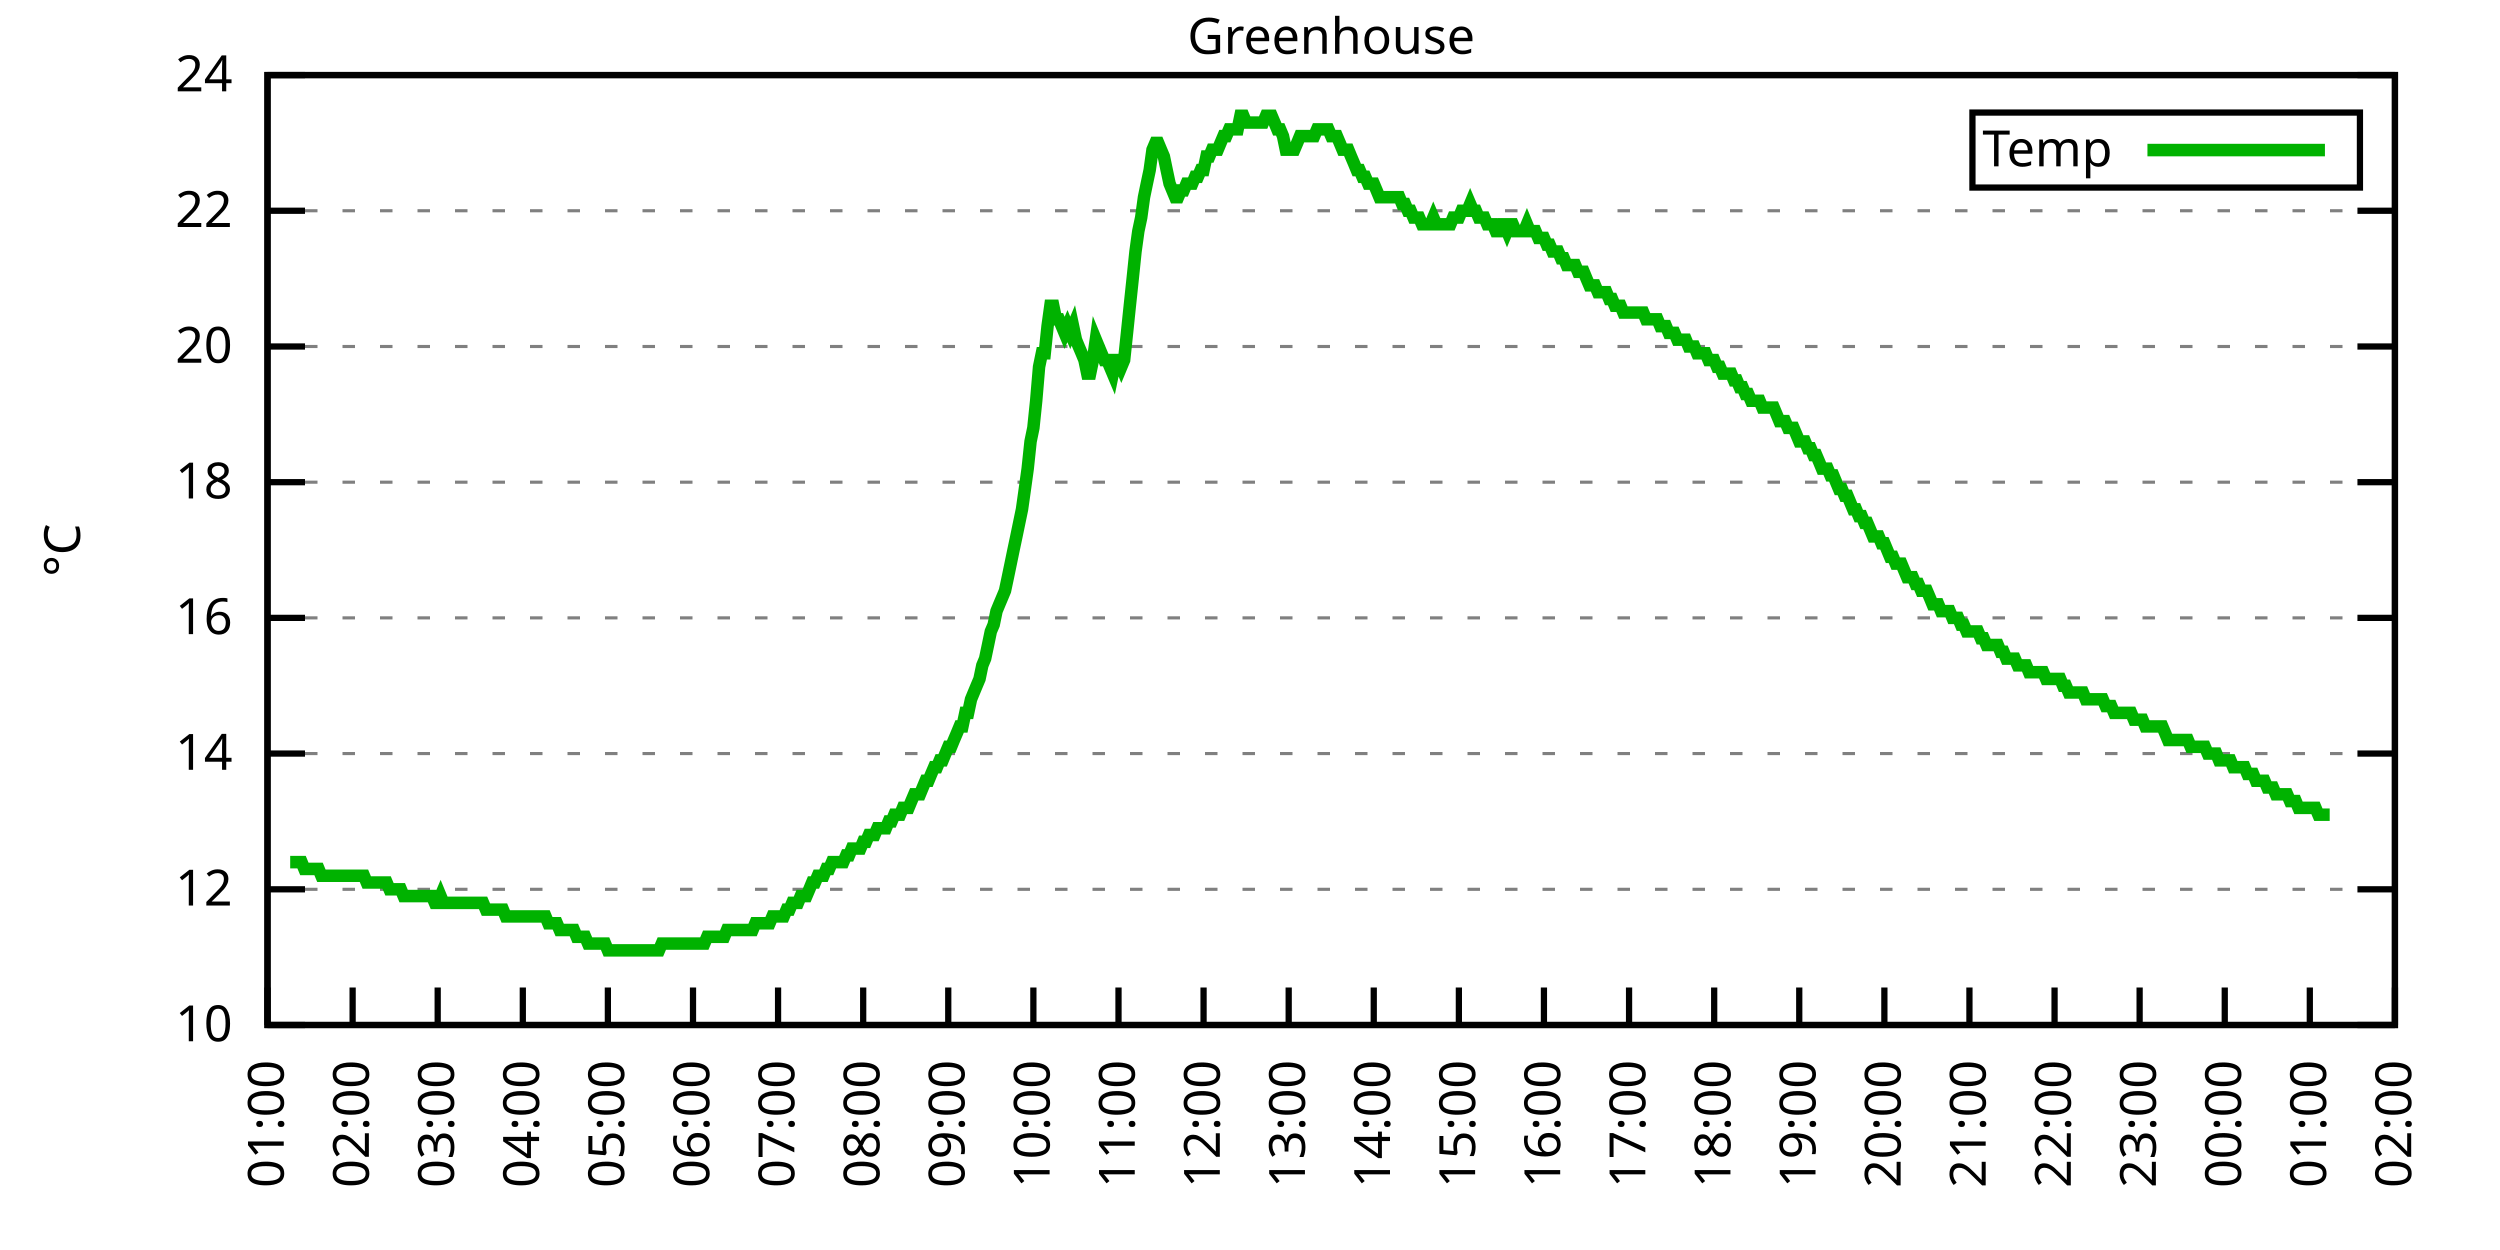
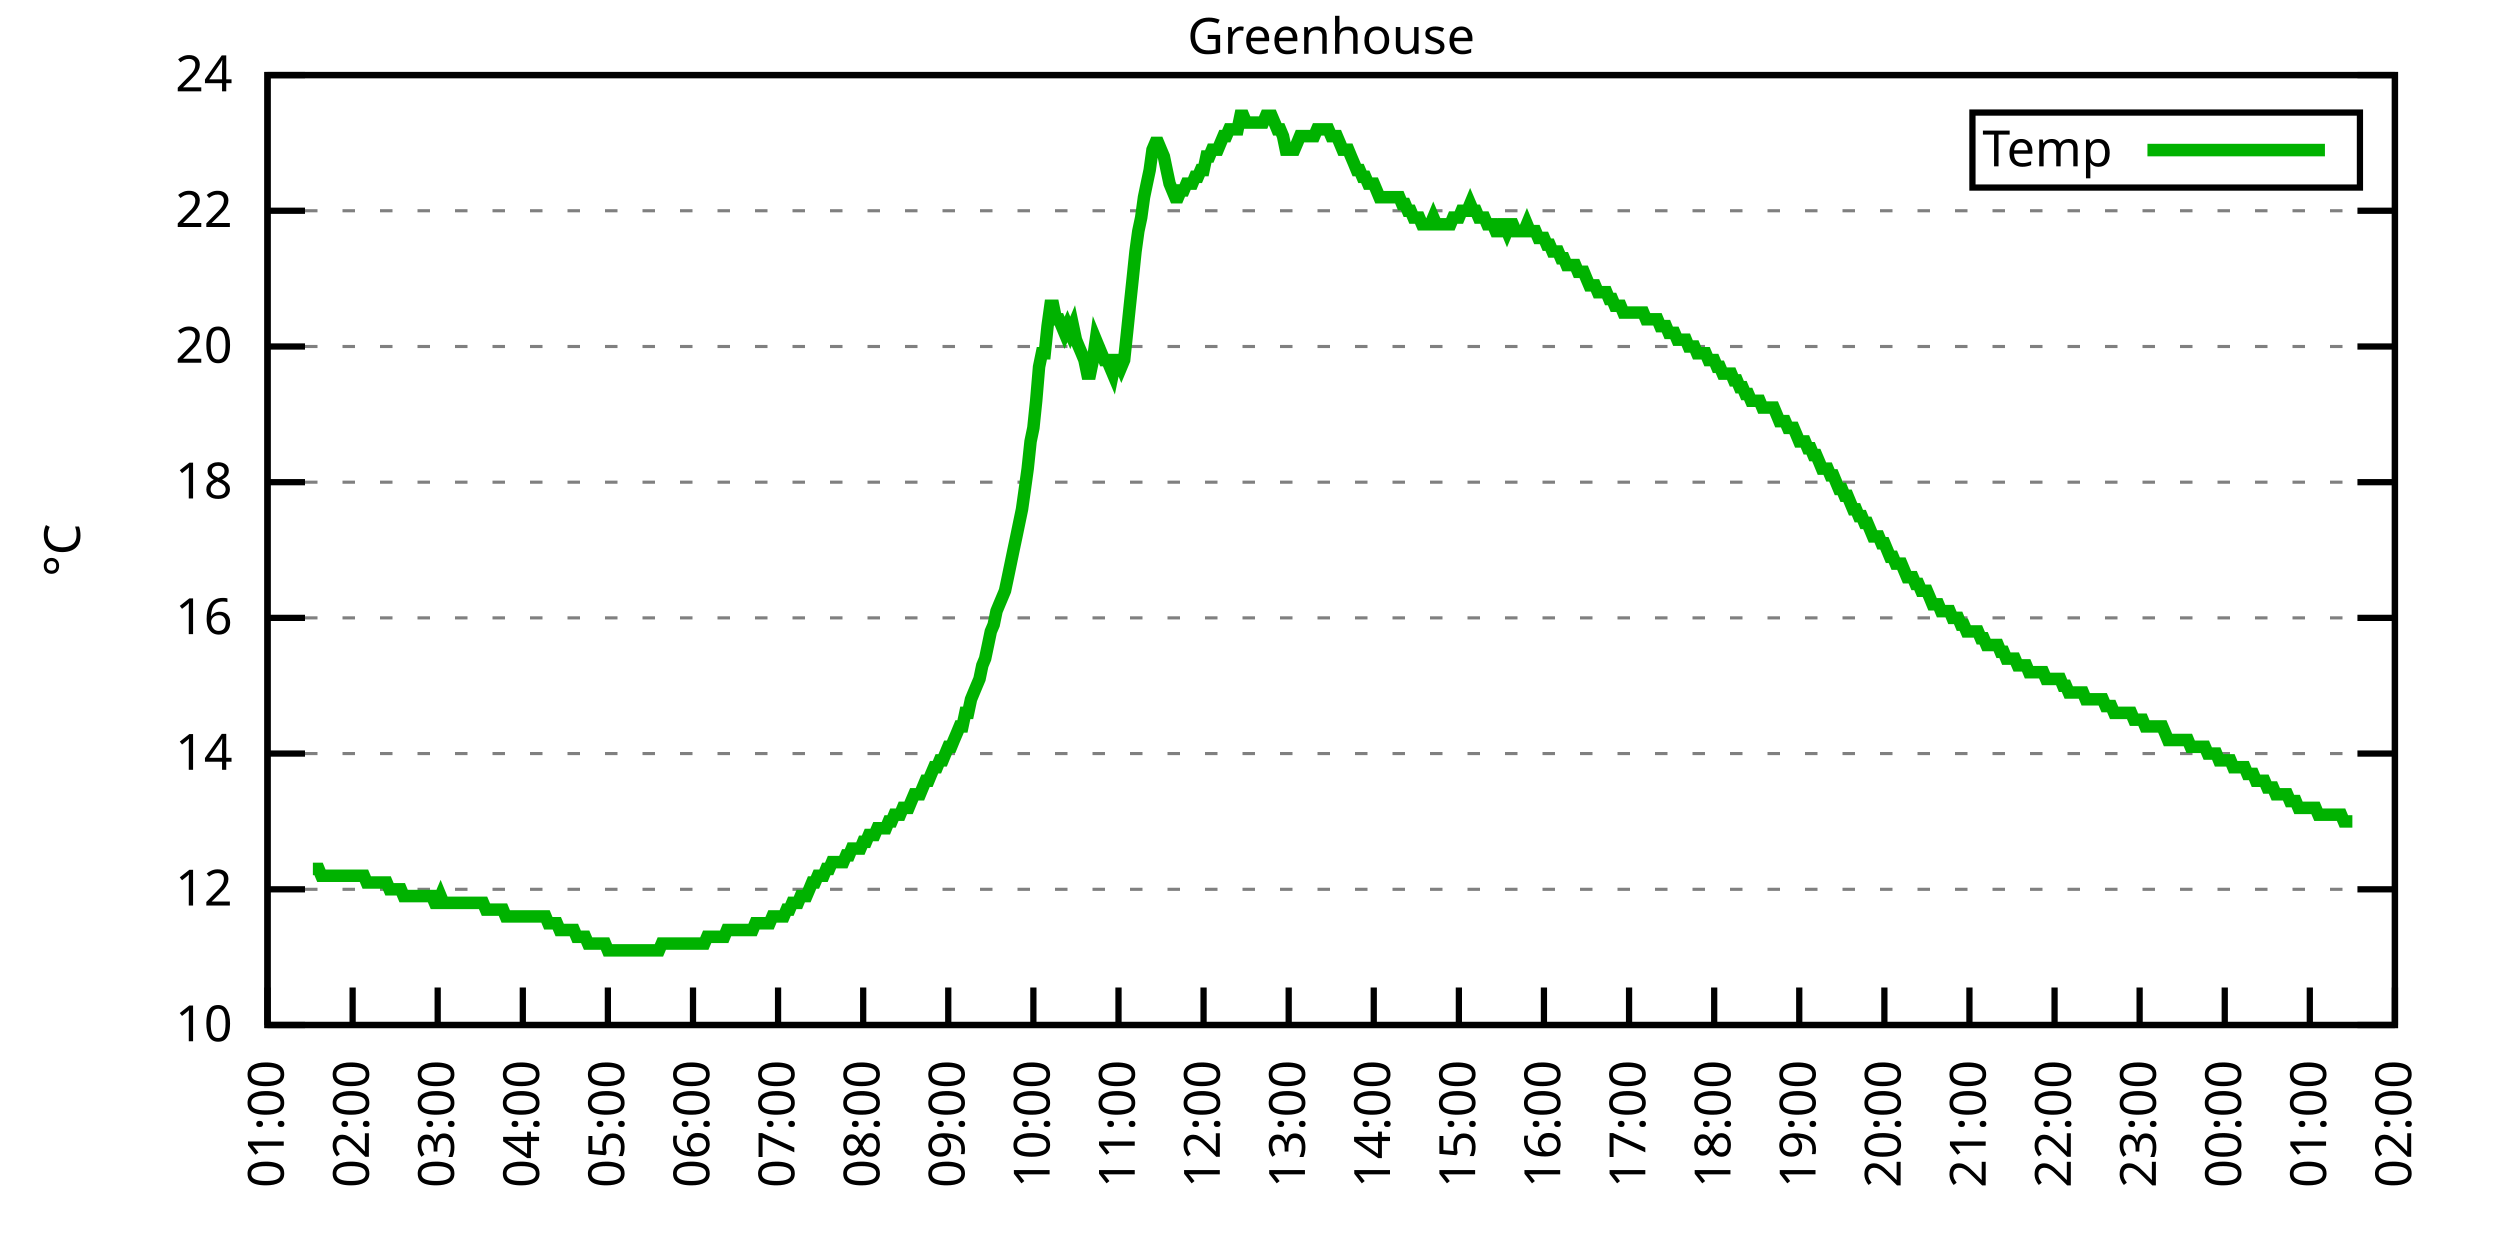
<svg xmlns="http://www.w3.org/2000/svg" xmlns:xlink="http://www.w3.org/1999/xlink" width="400" height="200" viewBox="0 0 400 200">
  <g id="gnuplot_canvas">
    <rect x="0" y="0" width="400" height="200" fill="none" />
    <defs>
      <circle id="gpDot" r="0.5" stroke-width="0.5" stroke="currentColor" />
      <path id="gpPt0" stroke-width="0.333" stroke="currentColor" d="M-1,0 h2 M0,-1 v2" />
      <path id="gpPt1" stroke-width="0.333" stroke="currentColor" d="M-1,-1 L1,1 M1,-1 L-1,1" />
      <path id="gpPt2" stroke-width="0.333" stroke="currentColor" d="M-1,0 L1,0 M0,-1 L0,1 M-1,-1 L1,1 M-1,1 L1,-1" />
      <rect id="gpPt3" stroke-width="0.333" stroke="currentColor" x="-1" y="-1" width="2" height="2" />
      <rect id="gpPt4" stroke-width="0.333" stroke="currentColor" fill="currentColor" x="-1" y="-1" width="2" height="2" />
      <circle id="gpPt5" stroke-width="0.333" stroke="currentColor" cx="0" cy="0" r="1" />
      <use xlink:href="#gpPt5" id="gpPt6" fill="currentColor" stroke="none" />
      <path id="gpPt7" stroke-width="0.333" stroke="currentColor" d="M0,-1.33 L-1.33,0.67 L1.33,0.67 z" />
      <use xlink:href="#gpPt7" id="gpPt8" fill="currentColor" stroke="none" />
      <use xlink:href="#gpPt7" id="gpPt9" stroke="currentColor" transform="rotate(180)" />
      <use xlink:href="#gpPt9" id="gpPt10" fill="currentColor" stroke="none" />
      <use xlink:href="#gpPt3" id="gpPt11" stroke="currentColor" transform="rotate(45)" />
      <use xlink:href="#gpPt11" id="gpPt12" fill="currentColor" stroke="none" />
      <path id="gpPt13" stroke-width="0.333" stroke="currentColor" d="M0,1.330 L1.265,0.411 L0.782,-1.067 L-0.782,-1.076 L-1.265,0.411 z" />
      <use xlink:href="#gpPt13" id="gpPt14" fill="currentColor" stroke="none" />
      <filter id="textbox" filterUnits="objectBoundingBox" x="0" y="0" height="1" width="1">
        <feFlood flood-color="white" flood-opacity="1" result="bgnd" />
        <feComposite in="SourceGraphic" in2="bgnd" operator="atop" />
      </filter>
      <filter id="greybox" filterUnits="objectBoundingBox" x="0" y="0" height="1" width="1">
        <feFlood flood-color="lightgrey" flood-opacity="1" result="grey" />
        <feComposite in="SourceGraphic" in2="grey" operator="atop" />
      </filter>
    </defs>
    <g fill="none" color="white" stroke="currentColor" stroke-width="1.00" stroke-linecap="butt" stroke-linejoin="miter">
</g>
    <g fill="none" color="black" stroke="currentColor" stroke-width="1.00" stroke-linecap="butt" stroke-linejoin="miter">
      <g stroke="none" shape-rendering="crispEdges">
        <polygon fill="rgb(255, 255, 255)" points="42.80,164.00 383.18,164.00 383.18,12.02 42.80,12.02 " />
      </g>
    </g>
    <g fill="none" color="black" stroke="currentColor" stroke-width="1.00" stroke-linecap="butt" stroke-linejoin="miter">
</g>
    <g fill="none" color="black" stroke="black" stroke-width="0.50" stroke-linecap="butt" stroke-linejoin="miter">
</g>
    <g fill="none" color="gray" stroke="currentColor" stroke-width="0.50" stroke-linecap="butt" stroke-linejoin="miter">
      <path stroke="gray" stroke-dasharray="2,4" class="gridline" d="M42.80,164.00 L383.19,164.00  " />
    </g>
    <g fill="none" color="gray" stroke="gray" stroke-width="1.00" stroke-linecap="butt" stroke-linejoin="miter">
</g>
    <g fill="none" color="black" stroke="currentColor" stroke-width="1.00" stroke-linecap="butt" stroke-linejoin="miter">
      <path stroke="black" d="M42.80,164.00 L48.80,164.00 M383.19,164.00 L377.19,164.00  " />
      <g transform="translate(37.20,166.60)" stroke="none" fill="black" font-family="Sans" font-size="8.00" text-anchor="end">
        <text>
          <tspan font-family="Sans"> 10</tspan>
        </text>
      </g>
    </g>
    <g fill="none" color="black" stroke="currentColor" stroke-width="1.00" stroke-linecap="butt" stroke-linejoin="miter">
</g>
    <g fill="none" color="black" stroke="black" stroke-width="0.50" stroke-linecap="butt" stroke-linejoin="miter">
</g>
    <g fill="none" color="gray" stroke="currentColor" stroke-width="0.50" stroke-linecap="butt" stroke-linejoin="miter">
      <path stroke="gray" stroke-dasharray="2,4" class="gridline" d="M42.80,142.29 L383.19,142.29  " />
    </g>
    <g fill="none" color="gray" stroke="gray" stroke-width="1.00" stroke-linecap="butt" stroke-linejoin="miter">
</g>
    <g fill="none" color="black" stroke="currentColor" stroke-width="1.00" stroke-linecap="butt" stroke-linejoin="miter">
      <path stroke="black" d="M42.80,142.29 L48.80,142.29 M383.19,142.29 L377.19,142.29  " />
      <g transform="translate(37.20,144.89)" stroke="none" fill="black" font-family="Sans" font-size="8.00" text-anchor="end">
        <text>
          <tspan font-family="Sans"> 12</tspan>
        </text>
      </g>
    </g>
    <g fill="none" color="black" stroke="currentColor" stroke-width="1.00" stroke-linecap="butt" stroke-linejoin="miter">
</g>
    <g fill="none" color="black" stroke="black" stroke-width="0.50" stroke-linecap="butt" stroke-linejoin="miter">
</g>
    <g fill="none" color="gray" stroke="currentColor" stroke-width="0.50" stroke-linecap="butt" stroke-linejoin="miter">
      <path stroke="gray" stroke-dasharray="2,4" class="gridline" d="M42.80,120.57 L383.19,120.57  " />
    </g>
    <g fill="none" color="gray" stroke="gray" stroke-width="1.00" stroke-linecap="butt" stroke-linejoin="miter">
</g>
    <g fill="none" color="black" stroke="currentColor" stroke-width="1.00" stroke-linecap="butt" stroke-linejoin="miter">
      <path stroke="black" d="M42.80,120.57 L48.80,120.57 M383.19,120.57 L377.19,120.57  " />
      <g transform="translate(37.20,123.17)" stroke="none" fill="black" font-family="Sans" font-size="8.00" text-anchor="end">
        <text>
          <tspan font-family="Sans"> 14</tspan>
        </text>
      </g>
    </g>
    <g fill="none" color="black" stroke="currentColor" stroke-width="1.00" stroke-linecap="butt" stroke-linejoin="miter">
</g>
    <g fill="none" color="black" stroke="black" stroke-width="0.50" stroke-linecap="butt" stroke-linejoin="miter">
</g>
    <g fill="none" color="gray" stroke="currentColor" stroke-width="0.50" stroke-linecap="butt" stroke-linejoin="miter">
      <path stroke="gray" stroke-dasharray="2,4" class="gridline" d="M42.80,98.86 L383.19,98.86  " />
    </g>
    <g fill="none" color="gray" stroke="gray" stroke-width="1.00" stroke-linecap="butt" stroke-linejoin="miter">
</g>
    <g fill="none" color="black" stroke="currentColor" stroke-width="1.00" stroke-linecap="butt" stroke-linejoin="miter">
      <path stroke="black" d="M42.80,98.86 L48.80,98.86 M383.19,98.86 L377.19,98.86  " />
      <g transform="translate(37.20,101.46)" stroke="none" fill="black" font-family="Sans" font-size="8.00" text-anchor="end">
        <text>
          <tspan font-family="Sans"> 16</tspan>
        </text>
      </g>
    </g>
    <g fill="none" color="black" stroke="currentColor" stroke-width="1.00" stroke-linecap="butt" stroke-linejoin="miter">
</g>
    <g fill="none" color="black" stroke="black" stroke-width="0.50" stroke-linecap="butt" stroke-linejoin="miter">
</g>
    <g fill="none" color="gray" stroke="currentColor" stroke-width="0.50" stroke-linecap="butt" stroke-linejoin="miter">
      <path stroke="gray" stroke-dasharray="2,4" class="gridline" d="M42.80,77.15 L383.19,77.15  " />
    </g>
    <g fill="none" color="gray" stroke="gray" stroke-width="1.00" stroke-linecap="butt" stroke-linejoin="miter">
</g>
    <g fill="none" color="black" stroke="currentColor" stroke-width="1.00" stroke-linecap="butt" stroke-linejoin="miter">
      <path stroke="black" d="M42.80,77.15 L48.80,77.15 M383.19,77.15 L377.19,77.15  " />
      <g transform="translate(37.20,79.75)" stroke="none" fill="black" font-family="Sans" font-size="8.00" text-anchor="end">
        <text>
          <tspan font-family="Sans"> 18</tspan>
        </text>
      </g>
    </g>
    <g fill="none" color="black" stroke="currentColor" stroke-width="1.00" stroke-linecap="butt" stroke-linejoin="miter">
</g>
    <g fill="none" color="black" stroke="black" stroke-width="0.50" stroke-linecap="butt" stroke-linejoin="miter">
</g>
    <g fill="none" color="gray" stroke="currentColor" stroke-width="0.50" stroke-linecap="butt" stroke-linejoin="miter">
      <path stroke="gray" stroke-dasharray="2,4" class="gridline" d="M42.80,55.44 L383.19,55.44  " />
    </g>
    <g fill="none" color="gray" stroke="gray" stroke-width="1.00" stroke-linecap="butt" stroke-linejoin="miter">
</g>
    <g fill="none" color="black" stroke="currentColor" stroke-width="1.00" stroke-linecap="butt" stroke-linejoin="miter">
      <path stroke="black" d="M42.80,55.44 L48.80,55.44 M383.19,55.44 L377.19,55.44  " />
      <g transform="translate(37.20,58.04)" stroke="none" fill="black" font-family="Sans" font-size="8.00" text-anchor="end">
        <text>
          <tspan font-family="Sans"> 20</tspan>
        </text>
      </g>
    </g>
    <g fill="none" color="black" stroke="currentColor" stroke-width="1.00" stroke-linecap="butt" stroke-linejoin="miter">
</g>
    <g fill="none" color="black" stroke="black" stroke-width="0.50" stroke-linecap="butt" stroke-linejoin="miter">
</g>
    <g fill="none" color="gray" stroke="currentColor" stroke-width="0.50" stroke-linecap="butt" stroke-linejoin="miter">
      <path stroke="gray" stroke-dasharray="2,4" class="gridline" d="M42.80,33.72 L383.19,33.72  " />
    </g>
    <g fill="none" color="gray" stroke="gray" stroke-width="1.00" stroke-linecap="butt" stroke-linejoin="miter">
</g>
    <g fill="none" color="black" stroke="currentColor" stroke-width="1.00" stroke-linecap="butt" stroke-linejoin="miter">
      <path stroke="black" d="M42.80,33.72 L48.80,33.72 M383.19,33.72 L377.19,33.72  " />
      <g transform="translate(37.20,36.32)" stroke="none" fill="black" font-family="Sans" font-size="8.00" text-anchor="end">
        <text>
          <tspan font-family="Sans"> 22</tspan>
        </text>
      </g>
    </g>
    <g fill="none" color="black" stroke="currentColor" stroke-width="1.00" stroke-linecap="butt" stroke-linejoin="miter">
</g>
    <g fill="none" color="black" stroke="black" stroke-width="0.50" stroke-linecap="butt" stroke-linejoin="miter">
</g>
    <g fill="none" color="gray" stroke="currentColor" stroke-width="0.50" stroke-linecap="butt" stroke-linejoin="miter">
      <path stroke="gray" stroke-dasharray="2,4" class="gridline" d="M42.80,12.01 L383.19,12.01  " />
    </g>
    <g fill="none" color="gray" stroke="gray" stroke-width="1.00" stroke-linecap="butt" stroke-linejoin="miter">
</g>
    <g fill="none" color="black" stroke="currentColor" stroke-width="1.00" stroke-linecap="butt" stroke-linejoin="miter">
      <path stroke="black" d="M42.80,12.01 L48.80,12.01 M383.19,12.01 L377.19,12.01  " />
      <g transform="translate(37.20,14.61)" stroke="none" fill="black" font-family="Sans" font-size="8.00" text-anchor="end">
        <text>
          <tspan font-family="Sans"> 24</tspan>
        </text>
      </g>
    </g>
    <g fill="none" color="black" stroke="currentColor" stroke-width="1.00" stroke-linecap="butt" stroke-linejoin="miter">
      <path stroke="black" d="M42.80,164.00 L42.80,158.00  " />
      <g transform="translate(45.40,169.60) rotate(270.00)" stroke="none" fill="black" font-family="Sans" font-size="8.00" text-anchor="end">
        <text>
          <tspan font-family="Sans">01:00</tspan>
        </text>
      </g>
    </g>
    <g fill="none" color="black" stroke="currentColor" stroke-width="1.00" stroke-linecap="butt" stroke-linejoin="miter">
      <path stroke="black" d="M56.42,164.00 L56.42,158.00  " />
      <g transform="translate(59.02,169.60) rotate(270.00)" stroke="none" fill="black" font-family="Sans" font-size="8.00" text-anchor="end">
        <text>
          <tspan font-family="Sans">02:00</tspan>
        </text>
      </g>
    </g>
    <g fill="none" color="black" stroke="currentColor" stroke-width="1.00" stroke-linecap="butt" stroke-linejoin="miter">
      <path stroke="black" d="M70.03,164.00 L70.03,158.00  " />
      <g transform="translate(72.63,169.60) rotate(270.00)" stroke="none" fill="black" font-family="Sans" font-size="8.00" text-anchor="end">
        <text>
          <tspan font-family="Sans">03:00</tspan>
        </text>
      </g>
    </g>
    <g fill="none" color="black" stroke="currentColor" stroke-width="1.00" stroke-linecap="butt" stroke-linejoin="miter">
      <path stroke="black" d="M83.65,164.00 L83.65,158.00  " />
      <g transform="translate(86.25,169.60) rotate(270.00)" stroke="none" fill="black" font-family="Sans" font-size="8.00" text-anchor="end">
        <text>
          <tspan font-family="Sans">04:00</tspan>
        </text>
      </g>
    </g>
    <g fill="none" color="black" stroke="currentColor" stroke-width="1.00" stroke-linecap="butt" stroke-linejoin="miter">
      <path stroke="black" d="M97.26,164.00 L97.26,158.00  " />
      <g transform="translate(99.86,169.60) rotate(270.00)" stroke="none" fill="black" font-family="Sans" font-size="8.00" text-anchor="end">
        <text>
          <tspan font-family="Sans">05:00</tspan>
        </text>
      </g>
    </g>
    <g fill="none" color="black" stroke="currentColor" stroke-width="1.00" stroke-linecap="butt" stroke-linejoin="miter">
      <path stroke="black" d="M110.88,164.00 L110.88,158.00  " />
      <g transform="translate(113.48,169.60) rotate(270.00)" stroke="none" fill="black" font-family="Sans" font-size="8.00" text-anchor="end">
        <text>
          <tspan font-family="Sans">06:00</tspan>
        </text>
      </g>
    </g>
    <g fill="none" color="black" stroke="currentColor" stroke-width="1.00" stroke-linecap="butt" stroke-linejoin="miter">
      <path stroke="black" d="M124.49,164.00 L124.49,158.00  " />
      <g transform="translate(127.09,169.60) rotate(270.00)" stroke="none" fill="black" font-family="Sans" font-size="8.00" text-anchor="end">
        <text>
          <tspan font-family="Sans">07:00</tspan>
        </text>
      </g>
    </g>
    <g fill="none" color="black" stroke="currentColor" stroke-width="1.00" stroke-linecap="butt" stroke-linejoin="miter">
      <path stroke="black" d="M138.11,164.00 L138.11,158.00  " />
      <g transform="translate(140.71,169.60) rotate(270.00)" stroke="none" fill="black" font-family="Sans" font-size="8.00" text-anchor="end">
        <text>
          <tspan font-family="Sans">08:00</tspan>
        </text>
      </g>
    </g>
    <g fill="none" color="black" stroke="currentColor" stroke-width="1.00" stroke-linecap="butt" stroke-linejoin="miter">
      <path stroke="black" d="M151.72,164.00 L151.72,158.00  " />
      <g transform="translate(154.32,169.60) rotate(270.00)" stroke="none" fill="black" font-family="Sans" font-size="8.00" text-anchor="end">
        <text>
          <tspan font-family="Sans">09:00</tspan>
        </text>
      </g>
    </g>
    <g fill="none" color="black" stroke="currentColor" stroke-width="1.00" stroke-linecap="butt" stroke-linejoin="miter">
      <path stroke="black" d="M165.34,164.00 L165.34,158.00  " />
      <g transform="translate(167.94,169.60) rotate(270.00)" stroke="none" fill="black" font-family="Sans" font-size="8.00" text-anchor="end">
        <text>
          <tspan font-family="Sans">10:00</tspan>
        </text>
      </g>
    </g>
    <g fill="none" color="black" stroke="currentColor" stroke-width="1.00" stroke-linecap="butt" stroke-linejoin="miter">
      <path stroke="black" d="M178.96,164.00 L178.96,158.00  " />
      <g transform="translate(181.56,169.60) rotate(270.00)" stroke="none" fill="black" font-family="Sans" font-size="8.00" text-anchor="end">
        <text>
          <tspan font-family="Sans">11:00</tspan>
        </text>
      </g>
    </g>
    <g fill="none" color="black" stroke="currentColor" stroke-width="1.00" stroke-linecap="butt" stroke-linejoin="miter">
      <path stroke="black" d="M192.57,164.00 L192.57,158.00  " />
      <g transform="translate(195.17,169.60) rotate(270.00)" stroke="none" fill="black" font-family="Sans" font-size="8.00" text-anchor="end">
        <text>
          <tspan font-family="Sans">12:00</tspan>
        </text>
      </g>
    </g>
    <g fill="none" color="black" stroke="currentColor" stroke-width="1.00" stroke-linecap="butt" stroke-linejoin="miter">
      <path stroke="black" d="M206.19,164.00 L206.19,158.00  " />
      <g transform="translate(208.79,169.60) rotate(270.00)" stroke="none" fill="black" font-family="Sans" font-size="8.00" text-anchor="end">
        <text>
          <tspan font-family="Sans">13:00</tspan>
        </text>
      </g>
    </g>
    <g fill="none" color="black" stroke="currentColor" stroke-width="1.00" stroke-linecap="butt" stroke-linejoin="miter">
      <path stroke="black" d="M219.80,164.00 L219.80,158.00  " />
      <g transform="translate(222.40,169.60) rotate(270.00)" stroke="none" fill="black" font-family="Sans" font-size="8.00" text-anchor="end">
        <text>
          <tspan font-family="Sans">14:00</tspan>
        </text>
      </g>
    </g>
    <g fill="none" color="black" stroke="currentColor" stroke-width="1.00" stroke-linecap="butt" stroke-linejoin="miter">
      <path stroke="black" d="M233.42,164.00 L233.42,158.00  " />
      <g transform="translate(236.02,169.60) rotate(270.00)" stroke="none" fill="black" font-family="Sans" font-size="8.00" text-anchor="end">
        <text>
          <tspan font-family="Sans">15:00</tspan>
        </text>
      </g>
    </g>
    <g fill="none" color="black" stroke="currentColor" stroke-width="1.00" stroke-linecap="butt" stroke-linejoin="miter">
      <path stroke="black" d="M247.03,164.00 L247.03,158.00  " />
      <g transform="translate(249.63,169.60) rotate(270.00)" stroke="none" fill="black" font-family="Sans" font-size="8.00" text-anchor="end">
        <text>
          <tspan font-family="Sans">16:00</tspan>
        </text>
      </g>
    </g>
    <g fill="none" color="black" stroke="currentColor" stroke-width="1.00" stroke-linecap="butt" stroke-linejoin="miter">
      <path stroke="black" d="M260.65,164.00 L260.65,158.00  " />
      <g transform="translate(263.25,169.60) rotate(270.00)" stroke="none" fill="black" font-family="Sans" font-size="8.00" text-anchor="end">
        <text>
          <tspan font-family="Sans">17:00</tspan>
        </text>
      </g>
    </g>
    <g fill="none" color="black" stroke="currentColor" stroke-width="1.00" stroke-linecap="butt" stroke-linejoin="miter">
      <path stroke="black" d="M274.27,164.00 L274.27,158.00  " />
      <g transform="translate(276.87,169.60) rotate(270.00)" stroke="none" fill="black" font-family="Sans" font-size="8.00" text-anchor="end">
        <text>
          <tspan font-family="Sans">18:00</tspan>
        </text>
      </g>
    </g>
    <g fill="none" color="black" stroke="currentColor" stroke-width="1.00" stroke-linecap="butt" stroke-linejoin="miter">
      <path stroke="black" d="M287.88,164.00 L287.88,158.00  " />
      <g transform="translate(290.48,169.60) rotate(270.00)" stroke="none" fill="black" font-family="Sans" font-size="8.00" text-anchor="end">
        <text>
          <tspan font-family="Sans">19:00</tspan>
        </text>
      </g>
    </g>
    <g fill="none" color="black" stroke="currentColor" stroke-width="1.00" stroke-linecap="butt" stroke-linejoin="miter">
      <path stroke="black" d="M301.50,164.00 L301.50,158.00  " />
      <g transform="translate(304.10,169.60) rotate(270.00)" stroke="none" fill="black" font-family="Sans" font-size="8.00" text-anchor="end">
        <text>
          <tspan font-family="Sans">20:00</tspan>
        </text>
      </g>
    </g>
    <g fill="none" color="black" stroke="currentColor" stroke-width="1.00" stroke-linecap="butt" stroke-linejoin="miter">
      <path stroke="black" d="M315.11,164.00 L315.11,158.00  " />
      <g transform="translate(317.71,169.60) rotate(270.00)" stroke="none" fill="black" font-family="Sans" font-size="8.00" text-anchor="end">
        <text>
          <tspan font-family="Sans">21:00</tspan>
        </text>
      </g>
    </g>
    <g fill="none" color="black" stroke="currentColor" stroke-width="1.00" stroke-linecap="butt" stroke-linejoin="miter">
      <path stroke="black" d="M328.73,164.00 L328.73,158.00  " />
      <g transform="translate(331.33,169.60) rotate(270.00)" stroke="none" fill="black" font-family="Sans" font-size="8.00" text-anchor="end">
        <text>
          <tspan font-family="Sans">22:00</tspan>
        </text>
      </g>
    </g>
    <g fill="none" color="black" stroke="currentColor" stroke-width="1.00" stroke-linecap="butt" stroke-linejoin="miter">
      <path stroke="black" d="M342.34,164.00 L342.34,158.00  " />
      <g transform="translate(344.94,169.60) rotate(270.00)" stroke="none" fill="black" font-family="Sans" font-size="8.00" text-anchor="end">
        <text>
          <tspan font-family="Sans">23:00</tspan>
        </text>
      </g>
    </g>
    <g fill="none" color="black" stroke="currentColor" stroke-width="1.00" stroke-linecap="butt" stroke-linejoin="miter">
      <path stroke="black" d="M355.96,164.00 L355.96,158.00  " />
      <g transform="translate(358.56,169.60) rotate(270.00)" stroke="none" fill="black" font-family="Sans" font-size="8.00" text-anchor="end">
        <text>
          <tspan font-family="Sans">00:00</tspan>
        </text>
      </g>
    </g>
    <g fill="none" color="black" stroke="currentColor" stroke-width="1.00" stroke-linecap="butt" stroke-linejoin="miter">
      <path stroke="black" d="M369.57,164.00 L369.57,158.00  " />
      <g transform="translate(372.17,169.60) rotate(270.00)" stroke="none" fill="black" font-family="Sans" font-size="8.00" text-anchor="end">
        <text>
          <tspan font-family="Sans">01:00</tspan>
        </text>
      </g>
    </g>
    <g fill="none" color="black" stroke="currentColor" stroke-width="1.00" stroke-linecap="butt" stroke-linejoin="miter">
      <path stroke="black" d="M383.19,164.00 L383.19,158.00  " />
      <g transform="translate(385.79,169.60) rotate(270.00)" stroke="none" fill="black" font-family="Sans" font-size="8.00" text-anchor="end">
        <text>
          <tspan font-family="Sans">02:00</tspan>
        </text>
      </g>
    </g>
    <g fill="none" color="black" stroke="currentColor" stroke-width="1.00" stroke-linecap="butt" stroke-linejoin="miter">
</g>
    <g fill="none" color="black" stroke="currentColor" stroke-width="1.00" stroke-linecap="butt" stroke-linejoin="miter">
      <path stroke="black" d="M42.80,12.01 L42.80,164.00 L383.19,164.00 L383.19,12.01 L42.80,12.01 Z  " />
    </g>
    <g fill="none" color="black" stroke="currentColor" stroke-width="1.00" stroke-linecap="butt" stroke-linejoin="miter">
</g>
    <g fill="none" color="black" stroke="currentColor" stroke-width="1.00" stroke-linecap="butt" stroke-linejoin="miter">
      <path stroke="black" d="M315.59,30.01 L315.59,18.01 L377.59,18.01 L377.59,30.01 L315.59,30.01 Z  " />
    </g>
    <g id="Greenhouse_plot_1">
      <g fill="none" color="white" stroke="black" stroke-width="2.00" stroke-linecap="butt" stroke-linejoin="miter">
</g>
      <g fill="none" color="black" stroke="currentColor" stroke-width="2.00" stroke-linecap="butt" stroke-linejoin="miter">
        <g transform="translate(337.99,26.61)" stroke="none" fill="black" font-family="Sans" font-size="8.00" text-anchor="end">
          <text>
            <tspan font-family="Sans">Temp</tspan>
          </text>
        </g>
      </g>
      <g fill="none" color="black" stroke="currentColor" stroke-width="2.00" stroke-linecap="butt" stroke-linejoin="miter">
-         <path stroke="rgb(  0, 178,   0)" d="M343.59,24.01 L371.99,24.01 M46.43,137.94 L46.88,137.94 L47.34,137.94 L47.79,137.94 L48.25,137.94 L48.70,139.03   L49.15,139.03 L49.61,139.03 L50.06,139.03 L50.52,139.03 L50.97,139.03 L51.42,140.12 L51.88,140.12 L52.33,140.12   L52.78,140.12 L53.24,140.12 L53.69,140.12 L54.15,140.12 L54.60,140.12 L55.05,140.12 L55.51,140.12 L55.96,140.12   L56.42,140.12 L56.87,140.12 L57.32,140.12 L57.78,140.12 L58.23,140.12 L58.68,141.20 L59.14,141.20 L59.59,141.20   L60.05,141.20 L60.50,141.20 L60.95,141.20 L61.41,141.20 L61.86,141.20 L62.32,142.29 L62.77,142.29 L63.22,142.29   L63.68,142.29 L64.13,142.29 L64.58,143.37 L65.04,143.37 L65.49,143.37 L65.95,143.37 L66.40,143.37 L66.85,143.37   L67.31,143.37 L67.76,143.37 L68.22,143.37 L68.67,143.37 L69.12,143.37 L69.58,144.46 L70.03,144.46 L70.49,143.37   L70.94,144.46 L71.39,144.46 L71.85,144.46 L72.30,144.46 L72.75,144.46 L73.21,144.46 L73.66,144.46 L74.12,144.46   L74.57,144.46 L75.02,144.46 L75.48,144.46 L75.93,144.46 L76.39,144.46 L76.84,144.46 L77.29,144.46 L77.75,145.54   L78.20,145.54 L78.65,145.54 L79.11,145.54 L79.56,145.54 L80.02,145.54 L80.47,145.54 L80.92,146.63 L81.38,146.63   L81.83,146.63 L82.29,146.63 L82.74,146.63 L83.19,146.63 L83.65,146.63 L84.10,146.63 L84.55,146.63 L85.01,146.63   L85.46,146.63 L85.92,146.63 L86.37,146.63 L86.82,146.63 L87.28,146.63 L87.73,147.72 L88.19,147.72 L88.64,147.72   L89.09,147.72 L89.55,148.80 L90.00,148.80 L90.45,148.80 L90.91,148.80 L91.36,148.80 L91.82,148.80 L92.27,149.89   L92.72,149.89 L93.18,149.89 L93.63,149.89 L94.09,150.97 L94.54,150.97 L94.99,150.97 L95.45,150.97 L95.90,150.97   L96.35,150.97 L96.81,150.97 L97.26,152.06 L97.72,152.06 L98.17,152.06 L98.62,152.06 L99.08,152.06 L99.53,152.06   L99.99,152.06 L100.44,152.06 L100.89,152.06 L101.35,152.06 L101.80,152.06 L102.25,152.06 L102.71,152.06 L103.16,152.06   L103.62,152.06 L104.07,152.06 L104.52,152.06 L104.98,152.06 L105.43,152.06 L105.89,150.97 L106.34,150.97 L106.79,150.97   L107.25,150.97 L107.70,150.97 L108.15,150.97 L108.61,150.97 L109.06,150.97 L109.52,150.97 L109.97,150.97 L110.42,150.97   L110.88,150.97 L111.33,150.97 L111.79,150.97 L112.24,150.97 L112.69,150.97 L113.15,149.89 L113.60,149.89 L114.05,149.89   L114.51,149.89 L114.96,149.89 L115.42,149.89 L115.87,149.89 L116.32,148.80 L116.78,148.80 L117.23,148.80 L117.69,148.80   L118.14,148.80 L118.59,148.80 L119.05,148.80 L119.50,148.80 L119.96,148.80 L120.41,148.80 L120.86,147.72 L121.32,147.72   L121.77,147.72 L122.22,147.72 L122.68,147.72 L123.13,147.72 L123.59,146.63 L124.04,146.63 L124.49,146.63 L124.95,146.63   L125.40,146.63 L125.86,145.54 L126.31,145.54 L126.76,144.46 L127.22,144.46 L127.67,144.46 L128.12,143.37 L128.58,143.37   L129.03,143.37 L129.49,142.29 L129.94,141.20 L130.39,141.20 L130.85,140.12 L131.30,140.12 L131.76,140.12 L132.21,139.03   L132.66,139.03 L133.12,137.94 L133.57,137.94 L134.02,137.94 L134.48,137.94 L134.93,137.94 L135.39,136.86 L135.84,136.86   L136.29,135.77 L136.75,135.77 L137.20,135.77 L137.66,135.77 L138.11,134.69 L138.56,134.69 L139.02,133.60 L139.47,133.60   L139.92,133.60 L140.38,132.52 L140.83,132.52 L141.29,132.52 L141.74,132.52 L142.19,131.43 L142.65,131.43 L143.10,130.35   L143.56,130.35 L144.01,130.35 L144.46,129.26 L144.92,129.26 L145.37,129.26 L145.82,128.17 L146.28,127.09 L146.73,127.09   L147.19,127.09 L147.64,126.00 L148.09,124.92 L148.55,124.92 L149.00,123.83 L149.46,122.75 L149.91,122.75 L150.36,121.66   L150.82,121.66 L151.27,120.57 L151.72,119.49 L152.18,119.49 L152.63,118.40 L153.09,117.32 L153.54,116.23 L153.99,116.23   L154.45,114.06 L154.90,114.06 L155.36,111.89 L155.81,110.80 L156.26,109.72 L156.72,108.63 L157.17,106.46 L157.62,105.38   L158.08,103.20 L158.53,101.03 L158.99,99.95 L159.44,97.78 L159.89,96.69 L160.35,95.60 L160.80,94.52 L161.26,92.35   L161.71,90.18 L162.16,88.00 L162.62,85.83 L163.07,83.66 L163.52,81.49 L163.98,78.23 L164.43,74.98 L164.89,70.63   L165.34,68.46 L165.79,64.12 L166.25,58.69 L166.70,56.52 L167.16,56.52 L167.61,52.18 L168.06,48.92 L168.52,48.92   L168.97,51.09 L169.43,51.09 L169.88,52.18 L170.33,53.26 L170.79,52.18 L171.24,53.26 L171.69,52.18 L172.15,54.35   L172.60,55.44 L173.06,56.52 L173.51,57.61 L173.96,59.78 L174.42,59.78 L174.87,57.61 L175.33,54.35 L175.78,55.44   L176.23,56.52 L176.69,57.61 L177.14,57.61 L177.59,58.69 L178.05,59.78 L178.50,57.61 L178.96,57.61 L179.41,58.69   L179.86,57.61 L180.32,53.26 L180.77,48.92 L181.23,44.58 L181.68,40.24 L182.13,36.98 L182.59,34.81 L183.04,31.55   L183.49,29.38 L183.95,27.21 L184.40,23.95 L184.86,22.87 L185.31,22.87 L185.76,23.95 L186.22,25.04 L186.67,27.21   L187.13,29.38 L187.58,30.47 L188.03,31.55 L188.49,31.55 L188.94,30.47 L189.39,30.47 L189.85,29.38 L190.30,29.38   L190.76,29.38 L191.21,28.29 L191.66,28.29 L192.12,27.21 L192.57,27.21 L193.03,25.04 L193.48,25.04 L193.93,23.95   L194.39,23.95 L194.84,23.95 L195.29,22.87 L195.75,21.78 L196.20,21.78 L196.66,20.70 L197.11,20.70 L197.56,20.70   L198.02,20.70 L198.47,18.52 L198.93,18.52 L199.38,19.61 L199.83,19.61 L200.29,19.61 L200.74,19.61 L201.19,19.61   L201.65,19.61 L202.10,19.61 L202.56,18.52 L203.01,18.52 L203.46,18.52 L203.92,19.61 L204.37,20.70 L204.83,20.70   L205.28,21.78 L205.73,23.95 L206.19,23.95 L206.64,23.95 L207.09,23.95 L207.55,22.87 L208.00,21.78 L208.46,21.78   L208.91,21.78 L209.36,21.78 L209.82,21.78 L210.27,21.78 L210.73,20.70 L211.18,20.70 L211.63,20.70 L212.09,20.70   L212.54,20.70 L213.00,21.78 L213.45,21.78 L213.90,21.78 L214.36,22.87 L214.81,23.95 L215.26,23.95 L215.72,23.95   L216.17,25.04 L216.63,26.12 L217.08,27.21 L217.53,27.21 L217.99,28.29 L218.44,28.29 L218.90,29.38 L219.35,29.38   L219.80,29.38 L220.26,30.47 L220.71,31.55 L221.16,31.55 L221.62,31.55 L222.07,31.55 L222.53,31.55 L222.98,31.55   L223.43,31.55 L223.89,31.55 L224.34,32.64 L224.80,32.64 L225.25,33.72 L225.70,33.72 L226.16,34.81 L226.61,34.81   L227.06,34.81 L227.52,35.89 L227.97,35.89 L228.43,35.89 L228.88,35.89 L229.33,34.81 L229.79,35.89 L230.24,35.89   L230.70,35.89 L231.15,35.89 L231.60,35.89 L232.06,35.89 L232.51,34.81 L232.96,34.81 L233.42,34.81 L233.87,33.72   L234.33,33.72 L234.78,33.72 L235.23,32.64 L235.69,33.72 L236.14,33.72 L236.60,34.81 L237.05,34.81 L237.50,34.81   L237.96,35.89 L238.41,35.89 L238.86,35.89 L239.32,36.98 L239.77,36.98 L240.23,35.89 L240.68,35.89 L241.13,36.98   L241.59,35.89 L242.04,35.89 L242.50,36.98 L242.95,36.98 L243.40,36.98 L243.86,36.98 L244.31,35.89 L244.76,36.98   L245.22,36.98 L245.67,36.98 L246.13,38.07 L246.58,38.07 L247.03,38.07 L247.49,39.15 L247.94,39.15 L248.40,40.24   L248.85,40.24 L249.30,40.24 L249.76,41.32 L250.21,41.32 L250.66,42.41 L251.12,42.41 L251.57,42.41 L252.03,42.41   L252.48,43.49 L252.93,43.49 L253.39,43.49 L253.84,44.58 L254.30,45.66 L254.75,45.66 L255.20,45.66 L255.66,46.75   L256.11,46.75 L256.56,46.75 L257.02,46.75 L257.47,47.84 L257.93,47.84 L258.38,48.92 L258.83,48.92 L259.29,48.92   L259.74,50.01 L260.20,50.01 L260.65,50.01 L261.10,50.01 L261.56,50.01 L262.01,50.01 L262.47,50.01 L262.92,50.01   L263.37,51.09 L263.83,51.09 L264.28,51.09 L264.73,51.09 L265.19,51.09 L265.64,52.18 L266.10,52.18 L266.55,52.18   L267.00,53.26 L267.46,53.26 L267.91,53.26 L268.37,54.35 L268.82,54.35 L269.27,54.35 L269.73,54.35 L270.18,55.44   L270.63,55.44 L271.09,55.44 L271.54,56.52 L272.00,56.52 L272.45,56.52 L272.90,56.52 L273.36,57.61 L273.81,57.61   L274.27,57.61 L274.72,58.69 L275.17,58.69 L275.63,59.78 L276.08,59.78 L276.53,59.78 L276.99,59.78 L277.44,60.86   L277.90,60.86 L278.35,61.95 L278.80,61.95 L279.26,63.04 L279.71,63.04 L280.17,64.12 L280.62,64.12 L281.07,64.12   L281.53,64.12 L281.98,65.21 L282.43,65.21 L282.89,65.21 L283.34,65.21 L283.80,65.21 L284.25,66.29 L284.70,67.38   L285.16,67.38 L285.61,67.38 L286.07,68.46 L286.52,68.46 L286.97,68.46 L287.43,69.55 L287.88,70.63 L288.33,70.63   L288.79,70.63 L289.24,71.72 L289.70,71.72 L290.15,72.81 L290.60,72.81 L291.06,73.89 L291.51,74.98 L291.97,74.98   L292.42,74.98 L292.87,76.06 L293.33,76.06 L293.78,77.15 L294.23,78.23 L294.69,78.23 L295.14,79.32 L295.60,79.32   L296.05,80.41 L296.50,81.49 L296.96,81.49 L297.41,82.58 L297.87,82.58 L298.32,83.66 L298.77,83.66 L299.23,84.75   L299.68,85.83 L300.13,85.83 L300.59,85.83 L301.04,86.92 L301.50,86.92 L301.95,88.00 L302.40,89.09 L302.86,89.09   L303.31,90.18 L303.77,90.18 L304.22,90.18 L304.67,91.26 L305.13,92.35 L305.58,92.35 L306.03,92.35 L306.49,93.43   L306.94,93.43 L307.40,94.52 L307.85,94.52 L308.30,94.52 L308.76,95.60 L309.21,96.69 L309.67,96.69 L310.12,96.69   L310.57,97.78 L311.03,97.78 L311.48,97.78 L311.94,97.78 L312.39,98.86 L312.84,98.86 L313.30,98.86 L313.75,99.95   L314.20,99.95 L314.66,101.03 L315.11,101.03 L315.57,101.03 L316.02,101.03 L316.47,101.03 L316.93,102.12 L317.38,102.12   L317.84,103.20 L318.29,103.20 L318.74,103.20 L319.20,103.20 L319.65,103.20 L320.10,104.29 L320.56,104.29 L321.01,105.38   L321.47,105.38 L321.92,105.38 L322.37,105.38 L322.83,106.46 L323.28,106.46 L323.74,106.46 L324.19,106.46 L324.64,107.55   L325.10,107.55 L325.55,107.55 L326.00,107.55 L326.46,107.55 L326.91,107.55 L327.37,108.63 L327.82,108.63 L328.27,108.63   L328.73,108.63 L329.18,108.63 L329.64,108.63 L330.09,109.72 L330.54,109.72 L331.00,110.80 L331.45,110.80 L331.90,110.80   L332.36,110.80 L332.81,110.80 L333.27,110.80 L333.72,111.89 L334.17,111.89 L334.63,111.89 L335.08,111.89 L335.54,111.89   L335.99,111.89 L336.44,111.89 L336.90,112.97 L337.35,112.97 L337.80,112.97 L338.26,114.06 L338.71,114.06 L339.17,114.06   L339.62,114.06 L340.07,114.06 L340.53,114.06 L340.98,114.06 L341.44,115.15 L341.89,115.15 L342.34,115.15 L342.80,115.15   L343.25,116.23 L343.70,116.23 L344.16,116.23 L344.61,116.23 L345.07,116.23 L345.52,116.23 L345.97,116.23 L346.43,117.32   L346.88,118.40 L347.34,118.40 L347.79,118.40 L348.24,118.40 L348.70,118.40 L349.15,118.40 L349.60,118.40 L350.06,118.40   L350.51,119.49 L350.97,119.49 L351.42,119.49 L351.87,119.49 L352.33,119.49 L352.78,119.49 L353.24,120.57 L353.69,120.57   L354.14,120.57 L354.60,120.57 L355.05,121.66 L355.50,121.66 L355.96,121.66 L356.41,121.66 L356.87,121.66 L357.32,122.75   L357.77,122.75 L358.23,122.75 L358.68,122.75 L359.14,122.75 L359.59,123.83 L360.04,123.83 L360.50,123.83 L360.95,124.92   L361.41,124.92 L361.86,124.92 L362.31,124.92 L362.77,126.00 L363.22,126.00 L363.67,126.00 L364.13,127.09 L364.58,127.09   L365.04,127.09 L365.49,127.09 L365.94,127.09 L366.40,128.17 L366.85,128.17 L367.31,128.17 L367.76,129.26 L368.21,129.26   L368.67,129.26 L369.12,129.26 L369.57,129.26 L370.03,129.26 L370.48,129.26 L370.94,130.35 L371.39,130.35 L371.84,130.35   L372.30,130.35 L372.75,130.35  " />
+         <path stroke="rgb(  0, 178,   0)" d="M343.59,24.01 L371.99,24.01 M50.06,139.03 L50.52,139.03 L50.97,139.03 L51.42,140.12 L51.88,140.12 L52.33,140.12   L52.78,140.12 L53.24,140.12 L53.69,140.12 L54.15,140.12 L54.60,140.12 L55.05,140.12 L55.51,140.12 L55.96,140.12   L56.42,140.12 L56.87,140.12 L57.32,140.12 L57.78,140.12 L58.23,140.12 L58.68,141.20 L59.14,141.20 L59.59,141.20   L60.05,141.20 L60.50,141.20 L60.95,141.20 L61.41,141.20 L61.86,141.20 L62.32,142.29 L62.77,142.29 L63.22,142.29   L63.68,142.29 L64.13,142.29 L64.58,143.37 L65.04,143.37 L65.49,143.37 L65.95,143.37 L66.40,143.37 L66.85,143.37   L67.31,143.37 L67.76,143.37 L68.22,143.37 L68.67,143.37 L69.12,143.37 L69.58,144.46 L70.03,144.46 L70.49,143.37   L70.94,144.46 L71.39,144.46 L71.85,144.46 L72.30,144.46 L72.75,144.46 L73.21,144.46 L73.66,144.46 L74.12,144.46   L74.57,144.46 L75.02,144.46 L75.48,144.46 L75.93,144.46 L76.39,144.46 L76.84,144.46 L77.29,144.46 L77.75,145.54   L78.20,145.54 L78.65,145.54 L79.11,145.54 L79.56,145.54 L80.02,145.54 L80.47,145.54 L80.92,146.63 L81.38,146.63   L81.83,146.63 L82.29,146.63 L82.74,146.63 L83.19,146.63 L83.65,146.63 L84.10,146.63 L84.55,146.63 L85.01,146.63   L85.46,146.63 L85.92,146.63 L86.37,146.63 L86.82,146.63 L87.28,146.63 L87.73,147.72 L88.19,147.72 L88.64,147.72   L89.09,147.72 L89.55,148.80 L90.00,148.80 L90.45,148.80 L90.91,148.80 L91.36,148.80 L91.82,148.80 L92.27,149.89   L92.72,149.89 L93.18,149.89 L93.63,149.89 L94.09,150.97 L94.54,150.97 L94.99,150.97 L95.45,150.97 L95.90,150.97   L96.35,150.97 L96.81,150.97 L97.26,152.06 L97.72,152.06 L98.17,152.06 L98.62,152.06 L99.08,152.06 L99.53,152.06   L99.99,152.06 L100.44,152.06 L100.89,152.06 L101.35,152.06 L101.80,152.06 L102.25,152.06 L102.71,152.06 L103.16,152.06   L103.62,152.06 L104.07,152.06 L104.52,152.06 L104.98,152.06 L105.43,152.06 L105.89,150.97 L106.34,150.97 L106.79,150.97   L107.25,150.97 L107.70,150.97 L108.15,150.97 L108.61,150.97 L109.06,150.97 L109.52,150.97 L109.97,150.97 L110.42,150.97   L110.88,150.97 L111.33,150.97 L111.79,150.97 L112.24,150.97 L112.69,150.97 L113.15,149.89 L113.60,149.89 L114.05,149.89   L114.51,149.89 L114.96,149.89 L115.42,149.89 L115.87,149.89 L116.32,148.80 L116.78,148.80 L117.23,148.80 L117.69,148.80   L118.14,148.80 L118.59,148.80 L119.05,148.80 L119.50,148.80 L119.96,148.80 L120.41,148.80 L120.86,147.72 L121.32,147.72   L121.77,147.72 L122.22,147.72 L122.68,147.72 L123.13,147.72 L123.59,146.63 L124.04,146.63 L124.49,146.63 L124.95,146.63   L125.40,146.63 L125.86,145.54 L126.31,145.54 L126.76,144.46 L127.22,144.46 L127.67,144.46 L128.12,143.37 L128.58,143.37   L129.03,143.37 L129.49,142.29 L129.94,141.20 L130.39,141.20 L130.85,140.12 L131.30,140.12 L131.76,140.12 L132.21,139.03   L132.66,139.03 L133.12,137.94 L133.57,137.94 L134.02,137.94 L134.48,137.94 L134.93,137.94 L135.39,136.86 L135.84,136.86   L136.29,135.77 L136.75,135.77 L137.20,135.77 L137.66,135.77 L138.11,134.69 L138.56,134.69 L139.02,133.60 L139.47,133.60   L139.92,133.60 L140.38,132.52 L140.83,132.52 L141.29,132.52 L141.74,132.52 L142.19,131.43 L142.65,131.43 L143.10,130.35   L143.56,130.35 L144.01,130.35 L144.46,129.26 L144.92,129.26 L145.37,129.26 L145.82,128.17 L146.28,127.09 L146.73,127.09   L147.19,127.09 L147.64,126.00 L148.09,124.92 L148.55,124.92 L149.00,123.83 L149.46,122.75 L149.91,122.75 L150.36,121.66   L150.82,121.66 L151.27,120.57 L151.72,119.49 L152.18,119.49 L152.63,118.40 L153.09,117.32 L153.54,116.23 L153.99,116.23   L154.45,114.06 L154.90,114.06 L155.36,111.89 L155.81,110.80 L156.26,109.72 L156.72,108.63 L157.17,106.46 L157.62,105.38   L158.08,103.20 L158.53,101.03 L158.99,99.95 L159.44,97.78 L159.89,96.69 L160.35,95.60 L160.80,94.52 L161.26,92.35   L161.71,90.18 L162.16,88.00 L162.62,85.83 L163.07,83.66 L163.52,81.49 L163.98,78.23 L164.43,74.98 L164.89,70.63   L165.34,68.46 L165.79,64.12 L166.25,58.69 L166.70,56.52 L167.16,56.52 L167.61,52.18 L168.06,48.92 L168.52,48.92   L168.97,51.09 L169.43,51.09 L169.88,52.18 L170.33,53.26 L170.79,52.18 L171.24,53.26 L171.69,52.18 L172.15,54.35   L172.60,55.44 L173.06,56.52 L173.51,57.61 L173.96,59.78 L174.42,59.78 L174.87,57.61 L175.33,54.35 L175.78,55.44   L176.23,56.52 L176.69,57.61 L177.14,57.61 L177.59,58.69 L178.05,59.78 L178.50,57.61 L178.96,57.61 L179.41,58.69   L179.86,57.61 L180.32,53.26 L180.77,48.92 L181.23,44.58 L181.68,40.24 L182.13,36.98 L182.59,34.81 L183.04,31.55   L183.49,29.38 L183.95,27.21 L184.40,23.95 L184.86,22.87 L185.31,22.87 L185.76,23.95 L186.22,25.04 L186.67,27.21   L187.13,29.38 L187.58,30.47 L188.03,31.55 L188.49,31.55 L188.94,30.47 L189.39,30.47 L189.85,29.38 L190.30,29.38   L190.76,29.38 L191.21,28.29 L191.66,28.29 L192.12,27.21 L192.57,27.21 L193.03,25.04 L193.48,25.04 L193.93,23.95   L194.39,23.95 L194.84,23.95 L195.29,22.87 L195.75,21.78 L196.20,21.78 L196.66,20.70 L197.11,20.70 L197.56,20.70   L198.02,20.70 L198.47,18.52 L198.93,18.52 L199.38,19.61 L199.83,19.61 L200.29,19.61 L200.74,19.61 L201.19,19.61   L201.65,19.61 L202.10,19.61 L202.56,18.52 L203.01,18.52 L203.46,18.52 L203.92,19.61 L204.37,20.70 L204.83,20.70   L205.28,21.78 L205.73,23.95 L206.19,23.95 L206.64,23.95 L207.09,23.95 L207.55,22.87 L208.00,21.78 L208.46,21.78   L208.91,21.78 L209.36,21.78 L209.82,21.78 L210.27,21.78 L210.73,20.70 L211.18,20.70 L211.63,20.70 L212.09,20.70   L212.54,20.70 L213.00,21.78 L213.45,21.78 L213.90,21.78 L214.36,22.87 L214.81,23.95 L215.26,23.95 L215.72,23.95   L216.17,25.04 L216.63,26.12 L217.08,27.21 L217.53,27.21 L217.99,28.29 L218.44,28.29 L218.90,29.38 L219.35,29.38   L219.80,29.38 L220.26,30.47 L220.71,31.55 L221.16,31.55 L221.62,31.55 L222.07,31.55 L222.53,31.55 L222.98,31.55   L223.43,31.55 L223.89,31.55 L224.34,32.64 L224.80,32.64 L225.25,33.72 L225.70,33.72 L226.16,34.81 L226.61,34.81   L227.06,34.81 L227.52,35.89 L227.97,35.89 L228.43,35.89 L228.88,35.89 L229.33,34.81 L229.79,35.89 L230.24,35.89   L230.70,35.89 L231.15,35.89 L231.60,35.89 L232.06,35.89 L232.51,34.81 L232.96,34.81 L233.42,34.81 L233.87,33.72   L234.33,33.72 L234.78,33.72 L235.23,32.64 L235.69,33.72 L236.14,33.72 L236.60,34.81 L237.05,34.81 L237.50,34.81   L237.96,35.89 L238.41,35.89 L238.86,35.89 L239.32,36.98 L239.77,36.98 L240.23,35.89 L240.68,35.89 L241.13,36.98   L241.59,35.89 L242.04,35.89 L242.50,36.98 L242.95,36.98 L243.40,36.98 L243.86,36.98 L244.31,35.89 L244.76,36.98   L245.22,36.98 L245.67,36.98 L246.13,38.07 L246.58,38.07 L247.03,38.07 L247.49,39.15 L247.94,39.15 L248.40,40.24   L248.85,40.24 L249.30,40.24 L249.76,41.32 L250.21,41.32 L250.66,42.41 L251.12,42.41 L251.57,42.41 L252.03,42.41   L252.48,43.49 L252.93,43.49 L253.39,43.49 L253.84,44.58 L254.30,45.66 L254.75,45.66 L255.20,45.66 L255.66,46.75   L256.11,46.75 L256.56,46.75 L257.02,46.75 L257.47,47.84 L257.93,47.84 L258.38,48.92 L258.83,48.92 L259.29,48.92   L259.74,50.01 L260.20,50.01 L260.65,50.01 L261.10,50.01 L261.56,50.01 L262.01,50.01 L262.47,50.01 L262.92,50.01   L263.37,51.09 L263.83,51.09 L264.28,51.09 L264.73,51.09 L265.19,51.09 L265.64,52.18 L266.10,52.18 L266.55,52.18   L267.00,53.26 L267.46,53.26 L267.91,53.26 L268.37,54.35 L268.82,54.35 L269.27,54.35 L269.73,54.35 L270.18,55.44   L270.63,55.44 L271.09,55.44 L271.54,56.52 L272.00,56.52 L272.45,56.52 L272.90,56.52 L273.36,57.61 L273.81,57.61   L274.27,57.61 L274.72,58.69 L275.17,58.69 L275.63,59.78 L276.08,59.78 L276.53,59.78 L276.99,59.78 L277.44,60.86   L277.90,60.86 L278.35,61.95 L278.80,61.95 L279.26,63.04 L279.71,63.04 L280.17,64.12 L280.62,64.12 L281.07,64.12   L281.53,64.12 L281.98,65.21 L282.43,65.21 L282.89,65.21 L283.34,65.21 L283.80,65.21 L284.25,66.29 L284.70,67.38   L285.16,67.38 L285.61,67.38 L286.07,68.46 L286.52,68.46 L286.97,68.46 L287.43,69.55 L287.88,70.63 L288.33,70.63   L288.79,70.63 L289.24,71.72 L289.70,71.72 L290.15,72.81 L290.60,72.81 L291.06,73.89 L291.51,74.98 L291.97,74.98   L292.42,74.98 L292.87,76.06 L293.33,76.06 L293.78,77.15 L294.23,78.23 L294.69,78.23 L295.14,79.32 L295.60,79.32   L296.05,80.41 L296.50,81.49 L296.96,81.49 L297.41,82.58 L297.87,82.58 L298.32,83.66 L298.77,83.66 L299.23,84.75   L299.68,85.83 L300.13,85.83 L300.59,85.83 L301.04,86.92 L301.50,86.92 L301.95,88.00 L302.40,89.09 L302.86,89.09   L303.31,90.18 L303.77,90.18 L304.22,90.18 L304.67,91.26 L305.13,92.35 L305.58,92.35 L306.03,92.35 L306.49,93.43   L306.94,93.43 L307.40,94.52 L307.85,94.52 L308.30,94.52 L308.76,95.60 L309.21,96.69 L309.67,96.69 L310.12,96.69   L310.57,97.78 L311.03,97.78 L311.48,97.78 L311.94,97.78 L312.39,98.86 L312.84,98.86 L313.30,98.86 L313.75,99.95   L314.20,99.95 L314.66,101.03 L315.11,101.03 L315.57,101.03 L316.02,101.03 L316.47,101.03 L316.93,102.12 L317.38,102.12   L317.84,103.20 L318.29,103.20 L318.74,103.20 L319.20,103.20 L319.65,103.20 L320.10,104.29 L320.56,104.29 L321.01,105.38   L321.47,105.38 L321.92,105.38 L322.37,105.38 L322.83,106.46 L323.28,106.46 L323.74,106.46 L324.19,106.46 L324.64,107.55   L325.10,107.55 L325.55,107.55 L326.00,107.55 L326.46,107.55 L326.91,107.55 L327.37,108.63 L327.82,108.63 L328.27,108.63   L328.73,108.63 L329.18,108.63 L329.64,108.63 L330.09,109.72 L330.54,109.72 L331.00,110.80 L331.45,110.80 L331.90,110.80   L332.36,110.80 L332.81,110.80 L333.27,110.80 L333.72,111.89 L334.17,111.89 L334.63,111.89 L335.08,111.89 L335.54,111.89   L335.99,111.89 L336.44,111.89 L336.90,112.97 L337.35,112.97 L337.80,112.97 L338.26,114.06 L338.71,114.06 L339.17,114.06   L339.62,114.06 L340.07,114.06 L340.53,114.06 L340.98,114.06 L341.44,115.15 L341.89,115.15 L342.34,115.15 L342.80,115.15   L343.25,116.23 L343.70,116.23 L344.16,116.23 L344.61,116.23 L345.07,116.23 L345.52,116.23 L345.97,116.23 L346.43,117.32   L346.88,118.40 L347.34,118.40 L347.79,118.40 L348.24,118.40 L348.70,118.40 L349.15,118.40 L349.60,118.40 L350.06,118.40   L350.51,119.49 L350.97,119.49 L351.42,119.49 L351.87,119.49 L352.33,119.49 L352.78,119.49 L353.24,120.57 L353.69,120.57   L354.14,120.57 L354.60,120.57 L355.05,121.66 L355.50,121.66 L355.96,121.66 L356.41,121.66 L356.87,121.66 L357.32,122.75   L357.77,122.75 L358.23,122.75 L358.68,122.75 L359.14,122.75 L359.59,123.83 L360.04,123.83 L360.50,123.83 L360.95,124.92   L361.41,124.92 L361.86,124.92 L362.31,124.92 L362.77,126.00 L363.22,126.00 L363.67,126.00 L364.13,127.09 L364.58,127.09   L365.04,127.09 L365.49,127.09 L365.94,127.09 L366.40,128.17 L366.85,128.17 L367.31,128.17 L367.76,129.26 L368.21,129.26   L368.67,129.26 L369.12,129.26 L369.57,129.26 L370.03,129.26 L370.48,129.26 L370.94,130.35 L371.39,130.35 L371.84,130.35   L372.30,130.35 L372.75,130.35 L373.21,130.35 L373.66,130.35 L374.11,130.35 L374.57,130.35 L375.02,131.43 L375.47,131.43   L375.93,131.43 L376.38,131.43  " />
      </g>
    </g>
    <g fill="none" color="black" stroke="currentColor" stroke-width="2.00" stroke-linecap="butt" stroke-linejoin="miter">
</g>
    <g fill="none" color="black" stroke="black" stroke-width="1.00" stroke-linecap="butt" stroke-linejoin="miter">
</g>
    <g fill="none" color="black" stroke="currentColor" stroke-width="1.00" stroke-linecap="butt" stroke-linejoin="miter">
      <path stroke="black" d="M42.80,12.01 L42.80,164.00 L383.19,164.00 L383.19,12.01 L42.80,12.01 Z  " />
      <g transform="translate(12.80,88.01) rotate(270.00)" stroke="none" fill="black" font-family="Sans" font-size="8.00" text-anchor="middle">
        <text>
          <tspan font-family="Sans">°C</tspan>
        </text>
      </g>
    </g>
    <g fill="none" color="black" stroke="currentColor" stroke-width="1.00" stroke-linecap="butt" stroke-linejoin="miter">
</g>
    <g fill="none" color="black" stroke="currentColor" stroke-width="1.00" stroke-linecap="butt" stroke-linejoin="miter">
      <g transform="translate(212.99,8.61)" stroke="none" fill="black" font-family="Sans" font-size="8.00" text-anchor="middle">
        <text>
          <tspan font-family="Sans">Greenhouse</tspan>
        </text>
      </g>
    </g>
    <g fill="none" color="black" stroke="currentColor" stroke-width="1.00" stroke-linecap="butt" stroke-linejoin="miter">
</g>
  </g>
</svg>
